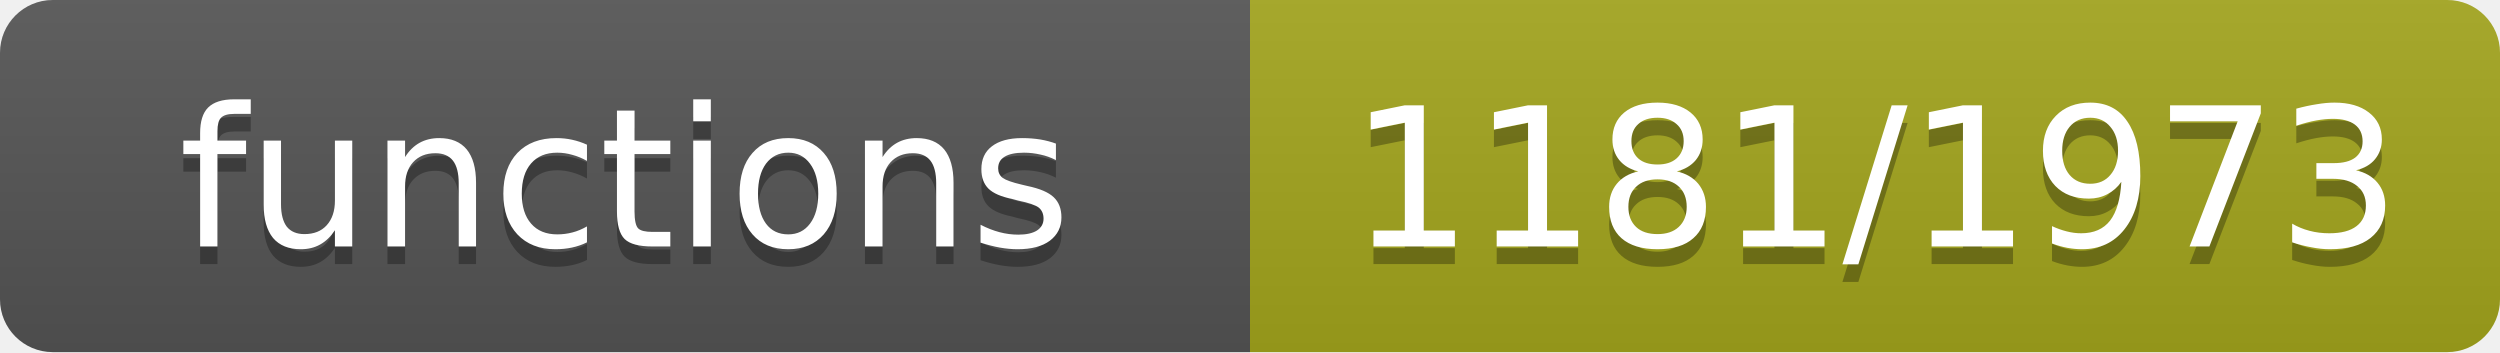
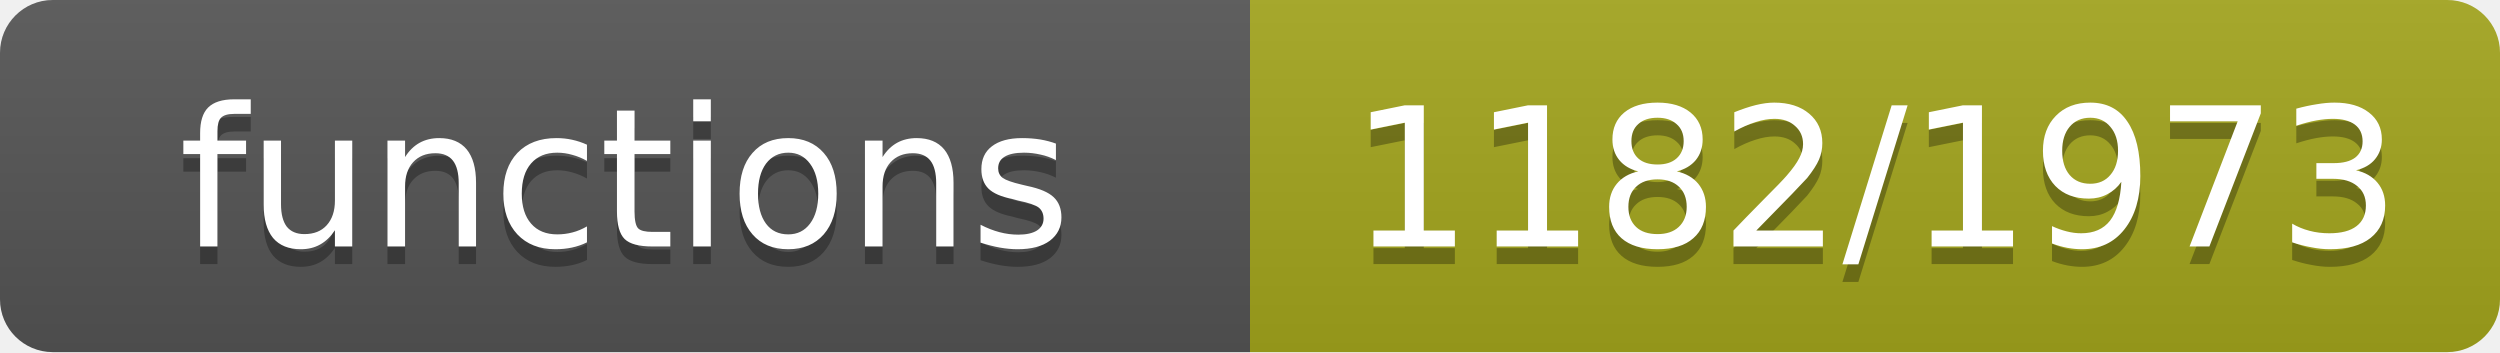
- <svg xmlns="http://www.w3.org/2000/svg" width="142" height="20" role="img" aria-label="functions: 1181/1973">
+ <svg xmlns="http://www.w3.org/2000/svg" width="142" height="20" role="img" aria-label="functions: 1182/1973">
  <linearGradient id="s" x2="0" y2="100%">
    <stop offset="0" stop-color="#bbb" stop-opacity=".1" />
    <stop offset="1" stop-opacity=".1" />
  </linearGradient>
  <clipPath id="r">
    <rect width="142" height="20" rx="3" fill="#fff" />
  </clipPath>
  <g clip-path="url(#r)">
    <rect width="71" height="20" fill="#555" />
    <rect x="71" width="71" height="20" fill="#a4a61d" />
    <rect width="142" height="20" fill="url(#s)" />
  </g>
  <g fill="#fff" text-anchor="middle" font-family="Verdana,Geneva,DejaVu Sans,sans-serif" font-size="11">
    <text x="35.5" y="15" fill="#010101" fill-opacity=".3">functions</text>
    <text x="35.5" y="14">functions</text>
-     <text x="106.5" y="15" fill="#010101" fill-opacity=".3">1181/1973</text>
-     <text x="106.5" y="14">1181/1973</text>
+     <text x="106.5" y="15" fill="#010101" fill-opacity=".3">1182/1973</text>
+     <text x="106.5" y="14">1182/1973</text>
  </g>
</svg>
